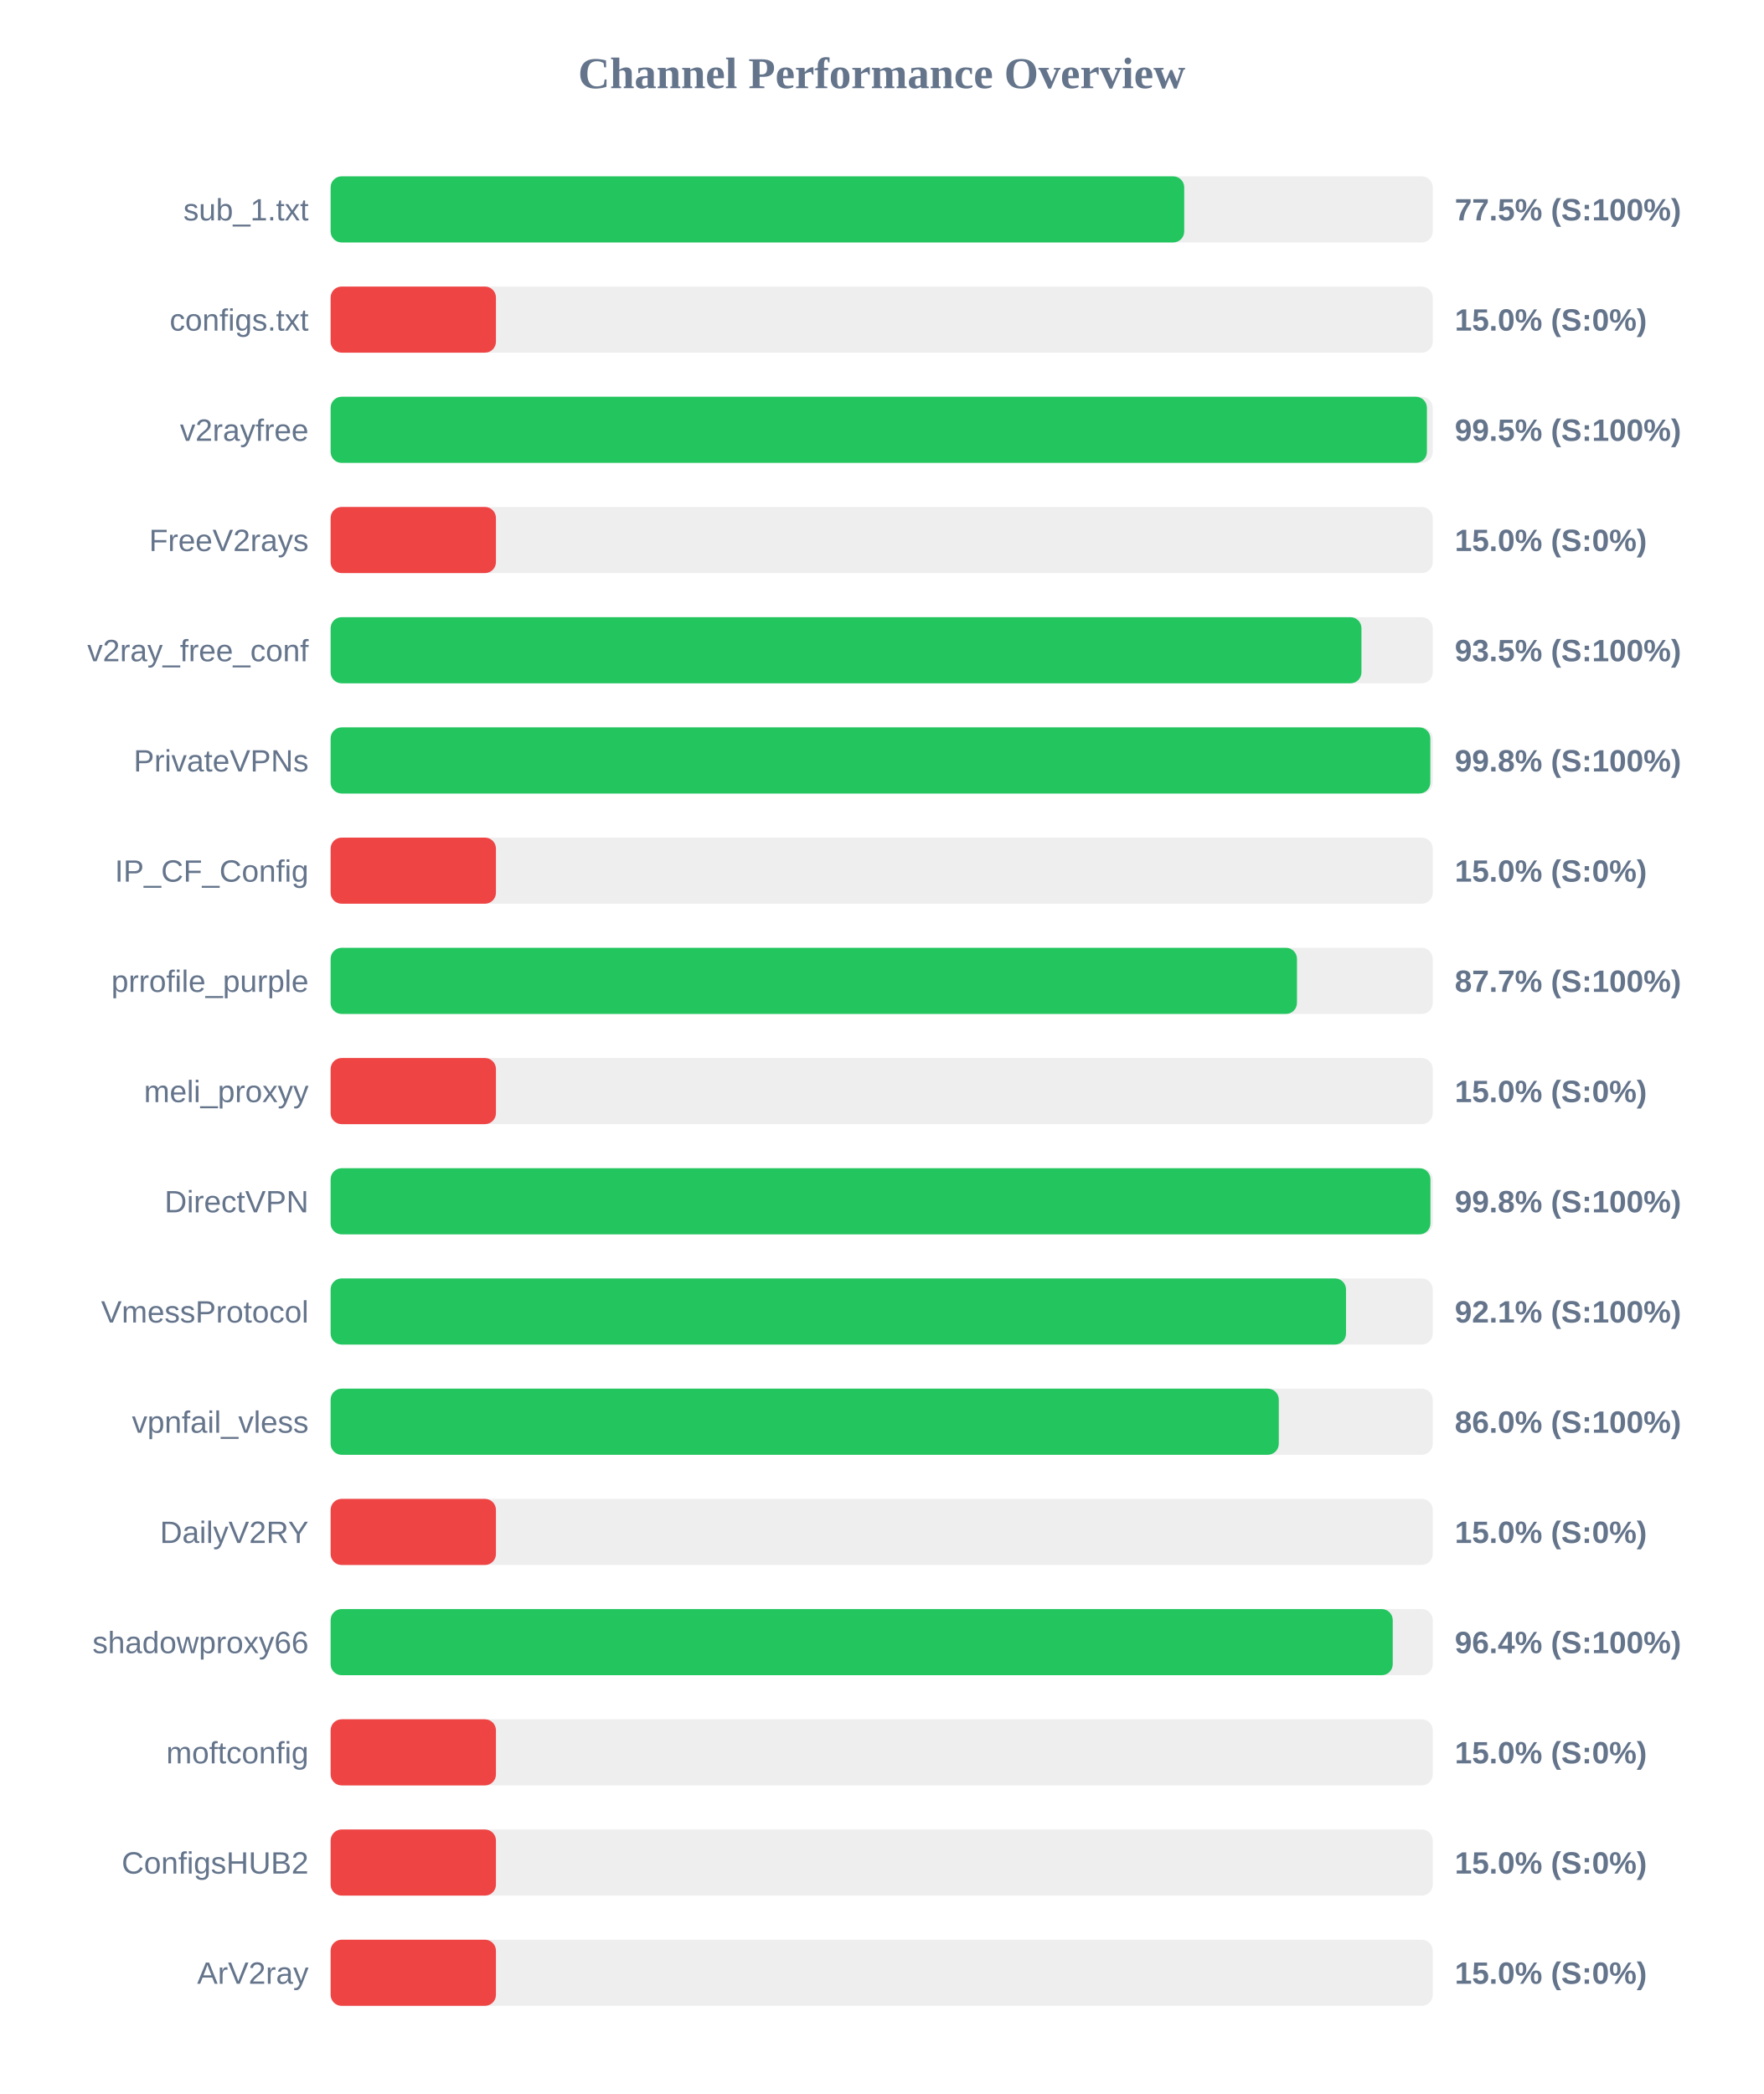
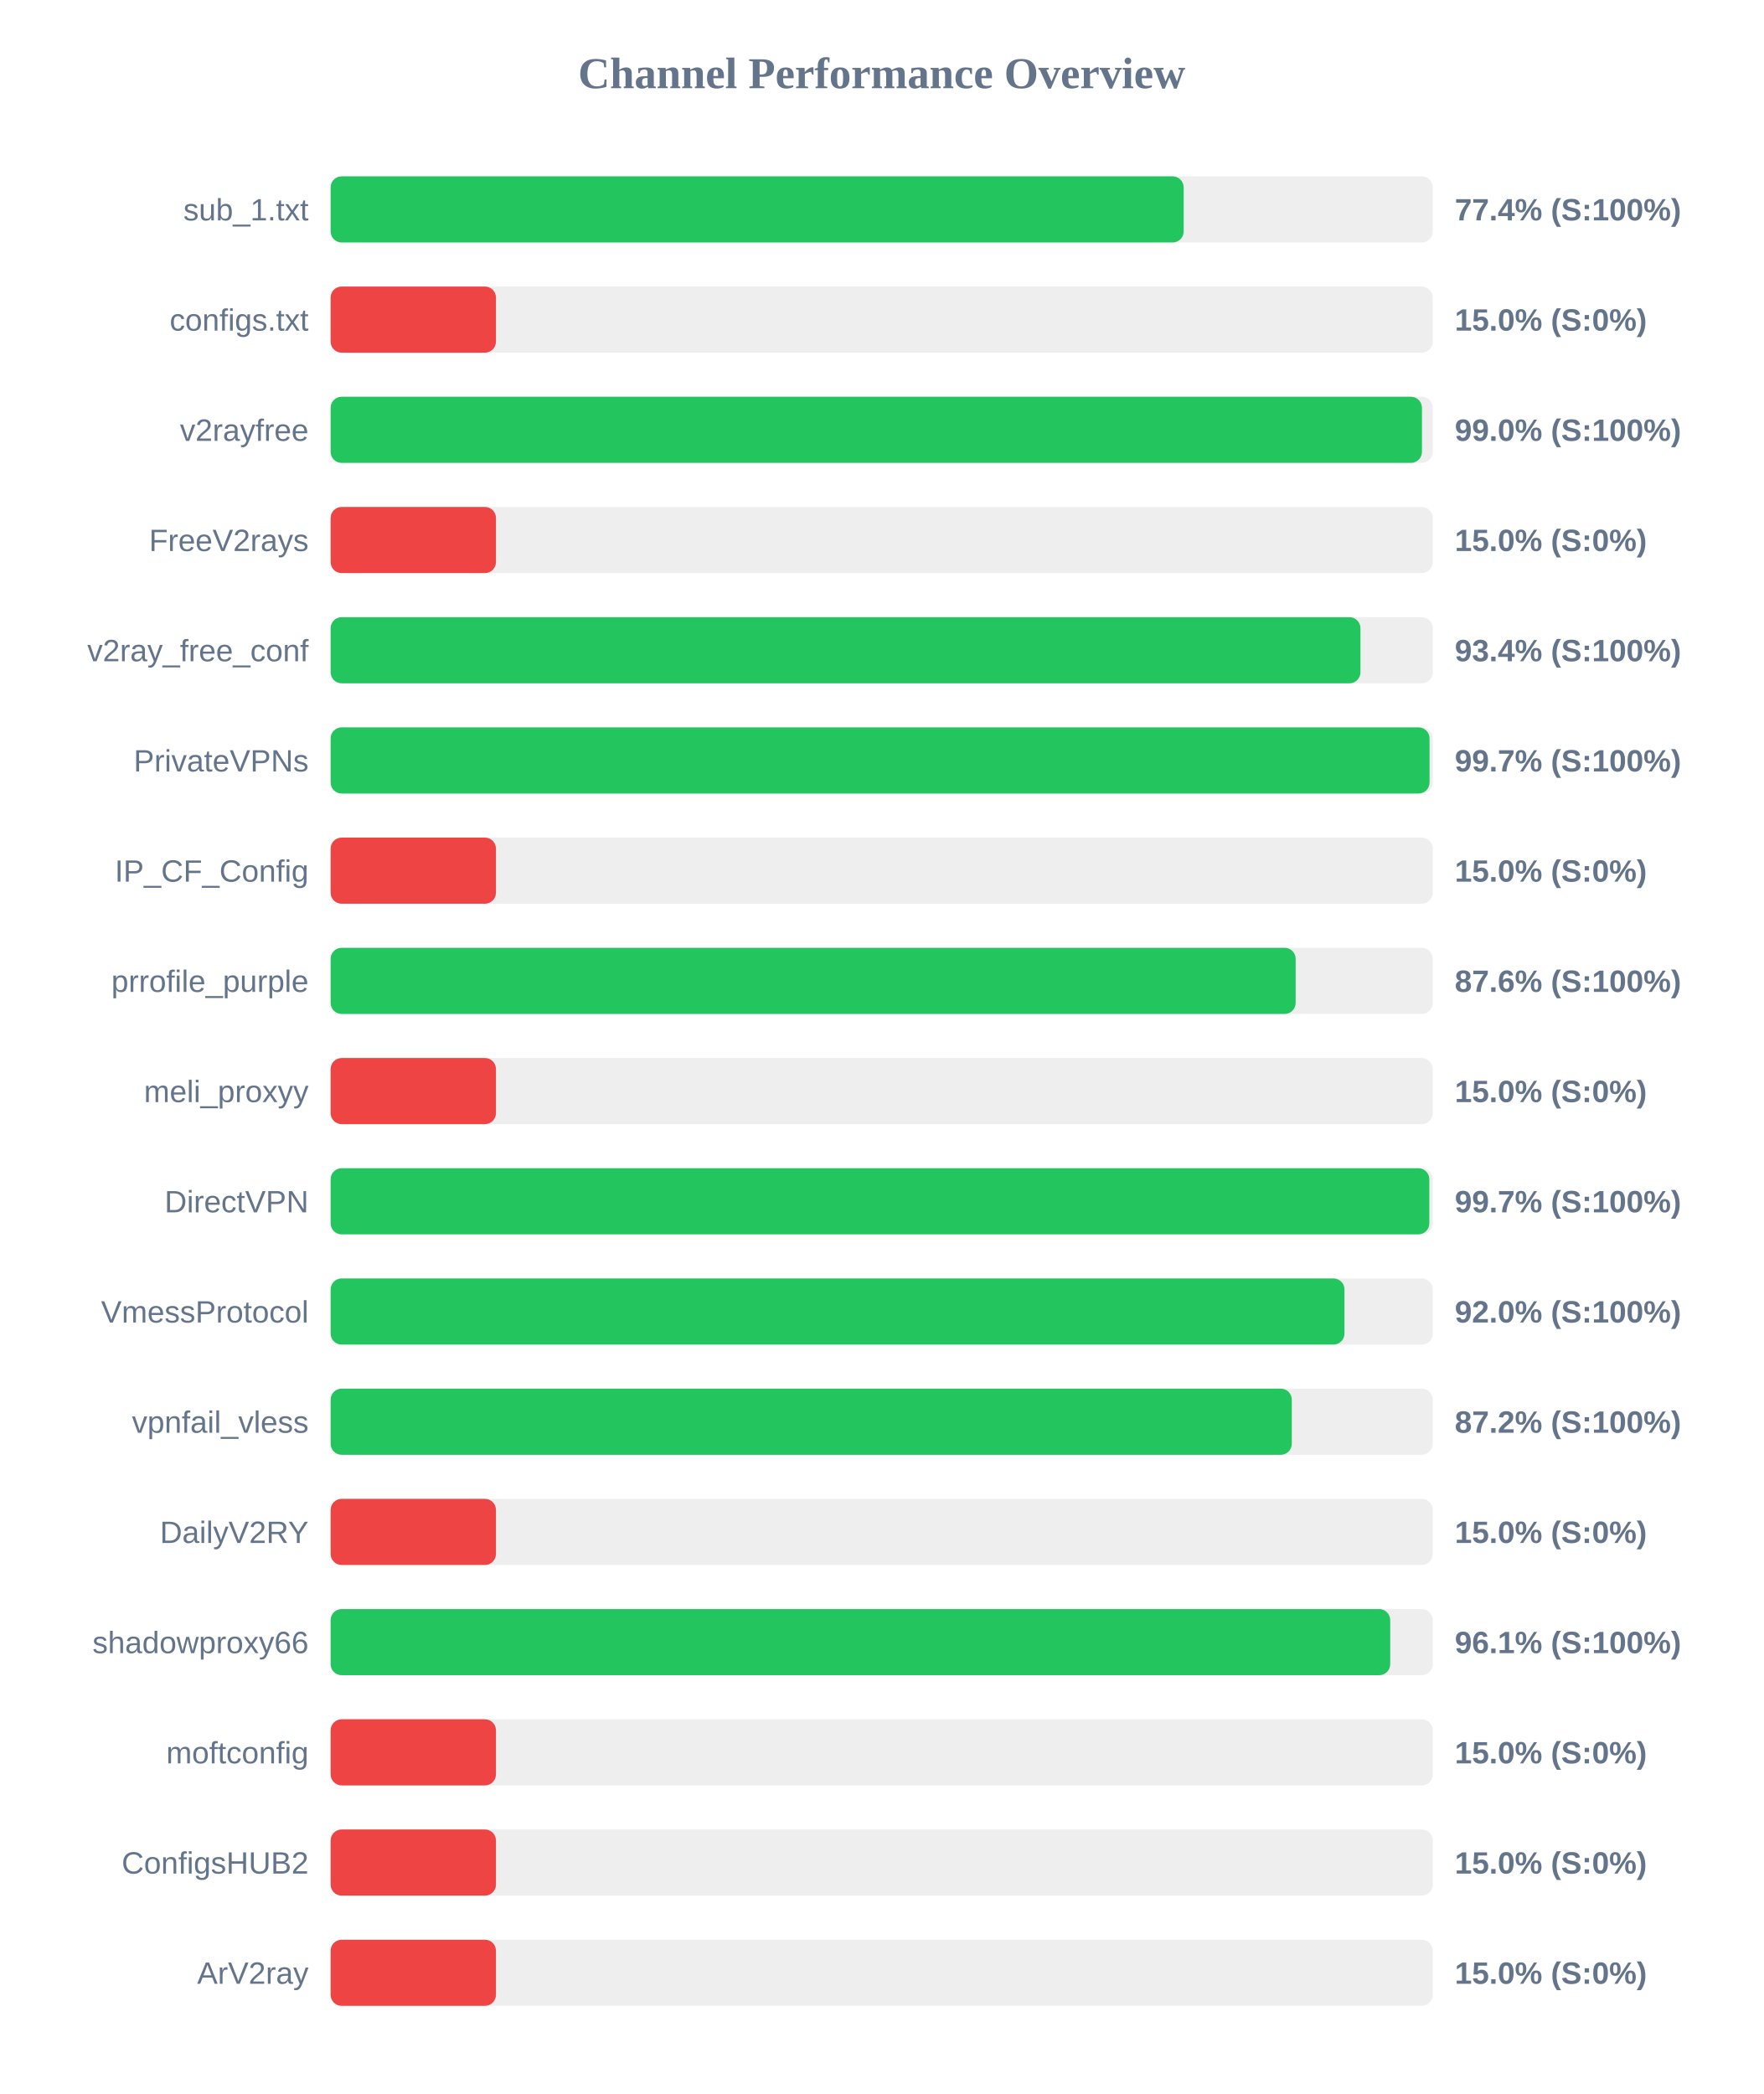
<svg xmlns="http://www.w3.org/2000/svg" width="800" height="950" version="1.1">
  <style>
        .row { font: 14px Arial; fill: #64748b; }
        .score { font: bold 14px Arial; fill: #64748b; }
    </style>
  <text x="400" y="40" text-anchor="middle" font-size="20px" font-weight="bold" fill="#64748b">Channel Performance Overview</text>
  <rect x="150" y="80" width="500" height="30" fill="#eee" rx="5" />
-   <rect x="150" y="80" width="387.25" height="30" fill="#22c55e" rx="5" />
+   <rect x="150" y="80" width="387.0" height="30" fill="#22c55e" rx="5" />
  <text x="140" y="100" text-anchor="end" class="row">sub_1.txt</text>
-   <text x="660" y="100" text-anchor="start" class="score">77.5% (S:100%)</text>
+   <text x="660" y="100" text-anchor="start" class="score">77.4% (S:100%)</text>
  <rect x="150" y="130" width="500" height="30" fill="#eee" rx="5" />
  <rect x="150" y="130" width="75.0" height="30" fill="#ef4444" rx="5" />
  <text x="140" y="150" text-anchor="end" class="row">configs.txt</text>
  <text x="660" y="150" text-anchor="start" class="score">15.0% (S:0%)</text>
  <rect x="150" y="180" width="500" height="30" fill="#eee" rx="5" />
-   <rect x="150" y="180" width="497.35" height="30" fill="#22c55e" rx="5" />
+   <rect x="150" y="180" width="495.1" height="30" fill="#22c55e" rx="5" />
  <text x="140" y="200" text-anchor="end" class="row">v2rayfree</text>
-   <text x="660" y="200" text-anchor="start" class="score">99.5% (S:100%)</text>
+   <text x="660" y="200" text-anchor="start" class="score">99.0% (S:100%)</text>
  <rect x="150" y="230" width="500" height="30" fill="#eee" rx="5" />
  <rect x="150" y="230" width="75.0" height="30" fill="#ef4444" rx="5" />
  <text x="140" y="250" text-anchor="end" class="row">FreeV2rays</text>
  <text x="660" y="250" text-anchor="start" class="score">15.0% (S:0%)</text>
  <rect x="150" y="280" width="500" height="30" fill="#eee" rx="5" />
-   <rect x="150" y="280" width="467.65" height="30" fill="#22c55e" rx="5" />
+   <rect x="150" y="280" width="467.2" height="30" fill="#22c55e" rx="5" />
  <text x="140" y="300" text-anchor="end" class="row">v2ray_free_conf</text>
-   <text x="660" y="300" text-anchor="start" class="score">93.5% (S:100%)</text>
+   <text x="660" y="300" text-anchor="start" class="score">93.4% (S:100%)</text>
  <rect x="150" y="330" width="500" height="30" fill="#eee" rx="5" />
-   <rect x="150" y="330" width="498.9" height="30" fill="#22c55e" rx="5" />
+   <rect x="150" y="330" width="498.55" height="30" fill="#22c55e" rx="5" />
  <text x="140" y="350" text-anchor="end" class="row">PrivateVPNs</text>
-   <text x="660" y="350" text-anchor="start" class="score">99.8% (S:100%)</text>
+   <text x="660" y="350" text-anchor="start" class="score">99.7% (S:100%)</text>
  <rect x="150" y="380" width="500" height="30" fill="#eee" rx="5" />
  <rect x="150" y="380" width="75.0" height="30" fill="#ef4444" rx="5" />
  <text x="140" y="400" text-anchor="end" class="row">IP_CF_Config</text>
  <text x="660" y="400" text-anchor="start" class="score">15.0% (S:0%)</text>
  <rect x="150" y="430" width="500" height="30" fill="#eee" rx="5" />
-   <rect x="150" y="430" width="438.4" height="30" fill="#22c55e" rx="5" />
+   <rect x="150" y="430" width="437.8" height="30" fill="#22c55e" rx="5" />
  <text x="140" y="450" text-anchor="end" class="row">prrofile_purple</text>
-   <text x="660" y="450" text-anchor="start" class="score">87.7% (S:100%)</text>
+   <text x="660" y="450" text-anchor="start" class="score">87.6% (S:100%)</text>
  <rect x="150" y="480" width="500" height="30" fill="#eee" rx="5" />
  <rect x="150" y="480" width="75.0" height="30" fill="#ef4444" rx="5" />
  <text x="140" y="500" text-anchor="end" class="row">meli_proxyy</text>
  <text x="660" y="500" text-anchor="start" class="score">15.0% (S:0%)</text>
  <rect x="150" y="530" width="500" height="30" fill="#eee" rx="5" />
-   <rect x="150" y="530" width="498.95" height="30" fill="#22c55e" rx="5" />
+   <rect x="150" y="530" width="498.45" height="30" fill="#22c55e" rx="5" />
  <text x="140" y="550" text-anchor="end" class="row">DirectVPN</text>
-   <text x="660" y="550" text-anchor="start" class="score">99.8% (S:100%)</text>
+   <text x="660" y="550" text-anchor="start" class="score">99.7% (S:100%)</text>
  <rect x="150" y="580" width="500" height="30" fill="#eee" rx="5" />
-   <rect x="150" y="580" width="460.65" height="30" fill="#22c55e" rx="5" />
+   <rect x="150" y="580" width="459.95" height="30" fill="#22c55e" rx="5" />
  <text x="140" y="600" text-anchor="end" class="row">VmessProtocol</text>
-   <text x="660" y="600" text-anchor="start" class="score">92.1% (S:100%)</text>
+   <text x="660" y="600" text-anchor="start" class="score">92.0% (S:100%)</text>
  <rect x="150" y="630" width="500" height="30" fill="#eee" rx="5" />
-   <rect x="150" y="630" width="430.15" height="30" fill="#22c55e" rx="5" />
+   <rect x="150" y="630" width="436.05" height="30" fill="#22c55e" rx="5" />
  <text x="140" y="650" text-anchor="end" class="row">vpnfail_vless</text>
-   <text x="660" y="650" text-anchor="start" class="score">86.0% (S:100%)</text>
+   <text x="660" y="650" text-anchor="start" class="score">87.2% (S:100%)</text>
  <rect x="150" y="680" width="500" height="30" fill="#eee" rx="5" />
  <rect x="150" y="680" width="75.0" height="30" fill="#ef4444" rx="5" />
  <text x="140" y="700" text-anchor="end" class="row">DailyV2RY</text>
  <text x="660" y="700" text-anchor="start" class="score">15.0% (S:0%)</text>
  <rect x="150" y="730" width="500" height="30" fill="#eee" rx="5" />
-   <rect x="150" y="730" width="481.85" height="30" fill="#22c55e" rx="5" />
+   <rect x="150" y="730" width="480.7" height="30" fill="#22c55e" rx="5" />
  <text x="140" y="750" text-anchor="end" class="row">shadowproxy66</text>
-   <text x="660" y="750" text-anchor="start" class="score">96.4% (S:100%)</text>
+   <text x="660" y="750" text-anchor="start" class="score">96.1% (S:100%)</text>
  <rect x="150" y="780" width="500" height="30" fill="#eee" rx="5" />
  <rect x="150" y="780" width="75.0" height="30" fill="#ef4444" rx="5" />
  <text x="140" y="800" text-anchor="end" class="row">moftconfig</text>
  <text x="660" y="800" text-anchor="start" class="score">15.0% (S:0%)</text>
  <rect x="150" y="830" width="500" height="30" fill="#eee" rx="5" />
  <rect x="150" y="830" width="75.0" height="30" fill="#ef4444" rx="5" />
  <text x="140" y="850" text-anchor="end" class="row">ConfigsHUB2</text>
  <text x="660" y="850" text-anchor="start" class="score">15.0% (S:0%)</text>
  <rect x="150" y="880" width="500" height="30" fill="#eee" rx="5" />
  <rect x="150" y="880" width="75.0" height="30" fill="#ef4444" rx="5" />
  <text x="140" y="900" text-anchor="end" class="row">ArV2ray</text>
  <text x="660" y="900" text-anchor="start" class="score">15.0% (S:0%)</text>
</svg>
